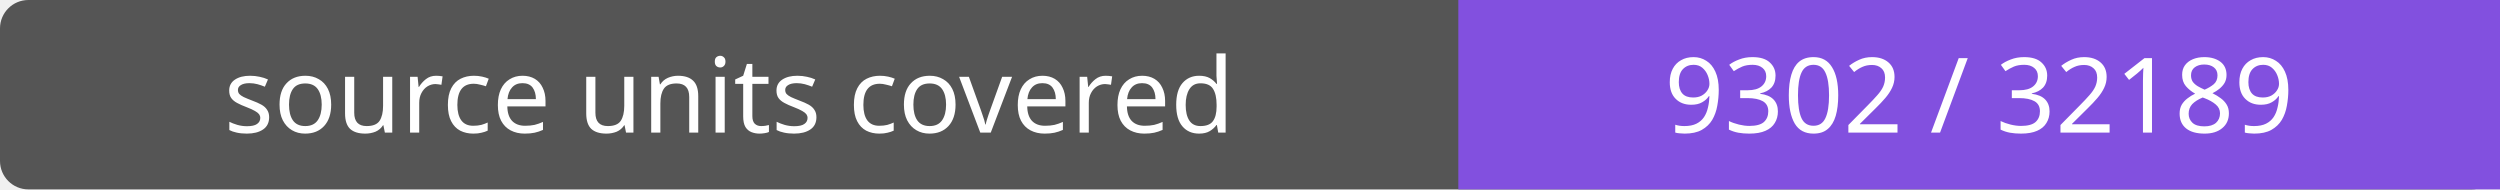
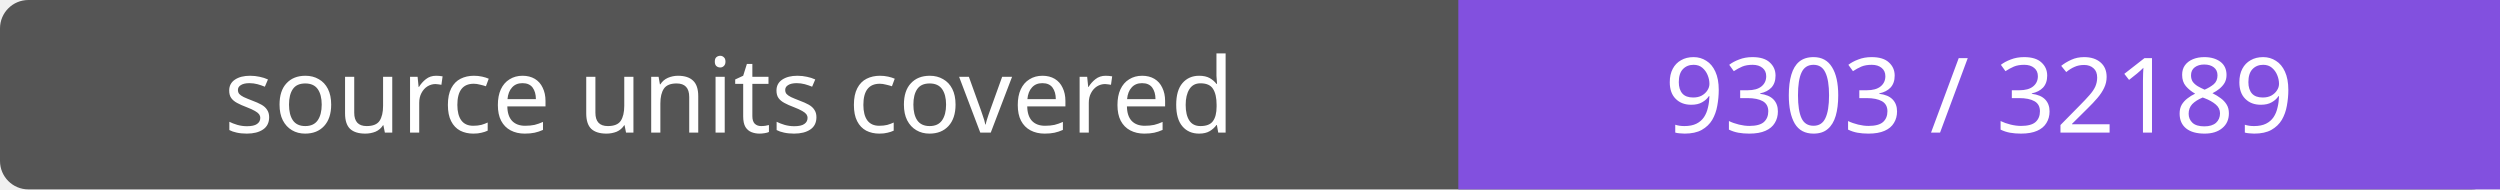
- <svg xmlns="http://www.w3.org/2000/svg" width="264" height="20" role="img" aria-label="source units covered: 9302 / 32189">
+ <svg xmlns="http://www.w3.org/2000/svg" width="264" height="20" role="img" aria-label="source units covered: 9303 / 32189">
  <rect width="264" height="20" rx="3" fill="#555" />
  <path fill="#8250df" d="M154 0h110v20H154z" />
  <g fill="#fff" text-anchor="middle" font-family="Verdana,sans-serif" font-size="11">
    <text x="77.0" y="14">source units covered</text>
-     <text x="209.0" y="14">9302 / 32189</text>
+     <text x="209.0" y="14">9303 / 32189</text>
  </g>
</svg>
